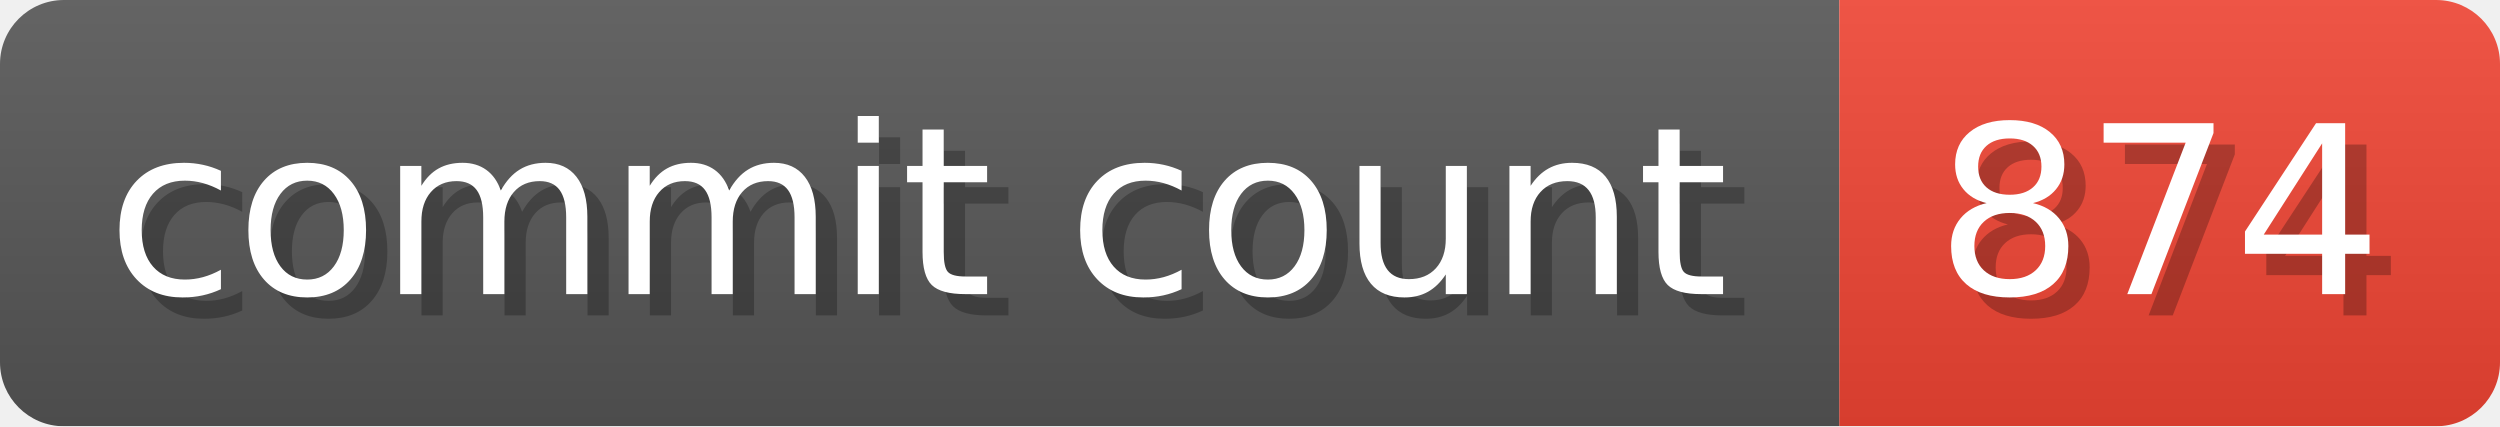
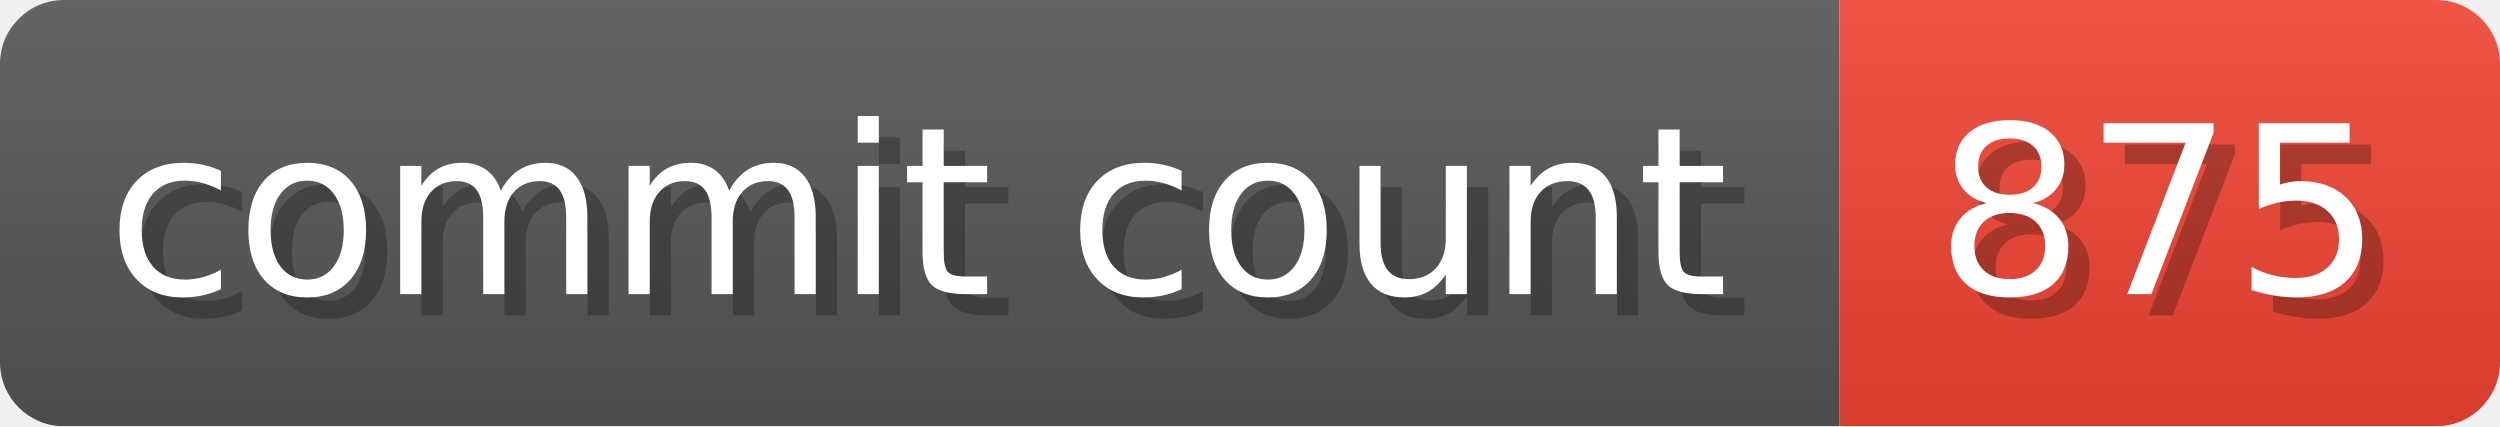
- <svg xmlns="http://www.w3.org/2000/svg" width="117.3" height="20" viewBox="0 0 1173 200" role="img" aria-label="commit count: 874 ">
+ <svg xmlns="http://www.w3.org/2000/svg" width="117.3" height="20" viewBox="0 0 1173 200" role="img" aria-label="commit count: 875 ">
  <linearGradient id="a" x2="0" y2="100%">
    <stop offset="0" stop-opacity=".1" stop-color="#EEE" />
    <stop offset="1" stop-opacity=".1" />
  </linearGradient>
  <mask id="m">
    <rect width="1173" height="200" rx="30" fill="#FFF" />
  </mask>
  <g mask="url(#m)">
    <rect width="863" height="200" fill="#555" />
    <rect width="310" height="200" fill="#E43" x="863" />
    <rect width="1173" height="200" fill="url(#a)" />
  </g>
  <g aria-hidden="true" fill="#fff" text-anchor="start" font-family="Verdana,DejaVu Sans,sans-serif" font-size="110">
    <text x="60" y="148" textLength="763" fill="#000" opacity="0.25">commit count</text>
    <text x="50" y="138" textLength="763">commit count</text>
-     <text x="918" y="148" textLength="210" fill="#000" opacity="0.25">874
+     <text x="918" y="148" textLength="210" fill="#000" opacity="0.25">875
</text>
-     <text x="908" y="138" textLength="210">874
+     <text x="908" y="138" textLength="210">875
</text>
  </g>
</svg>
